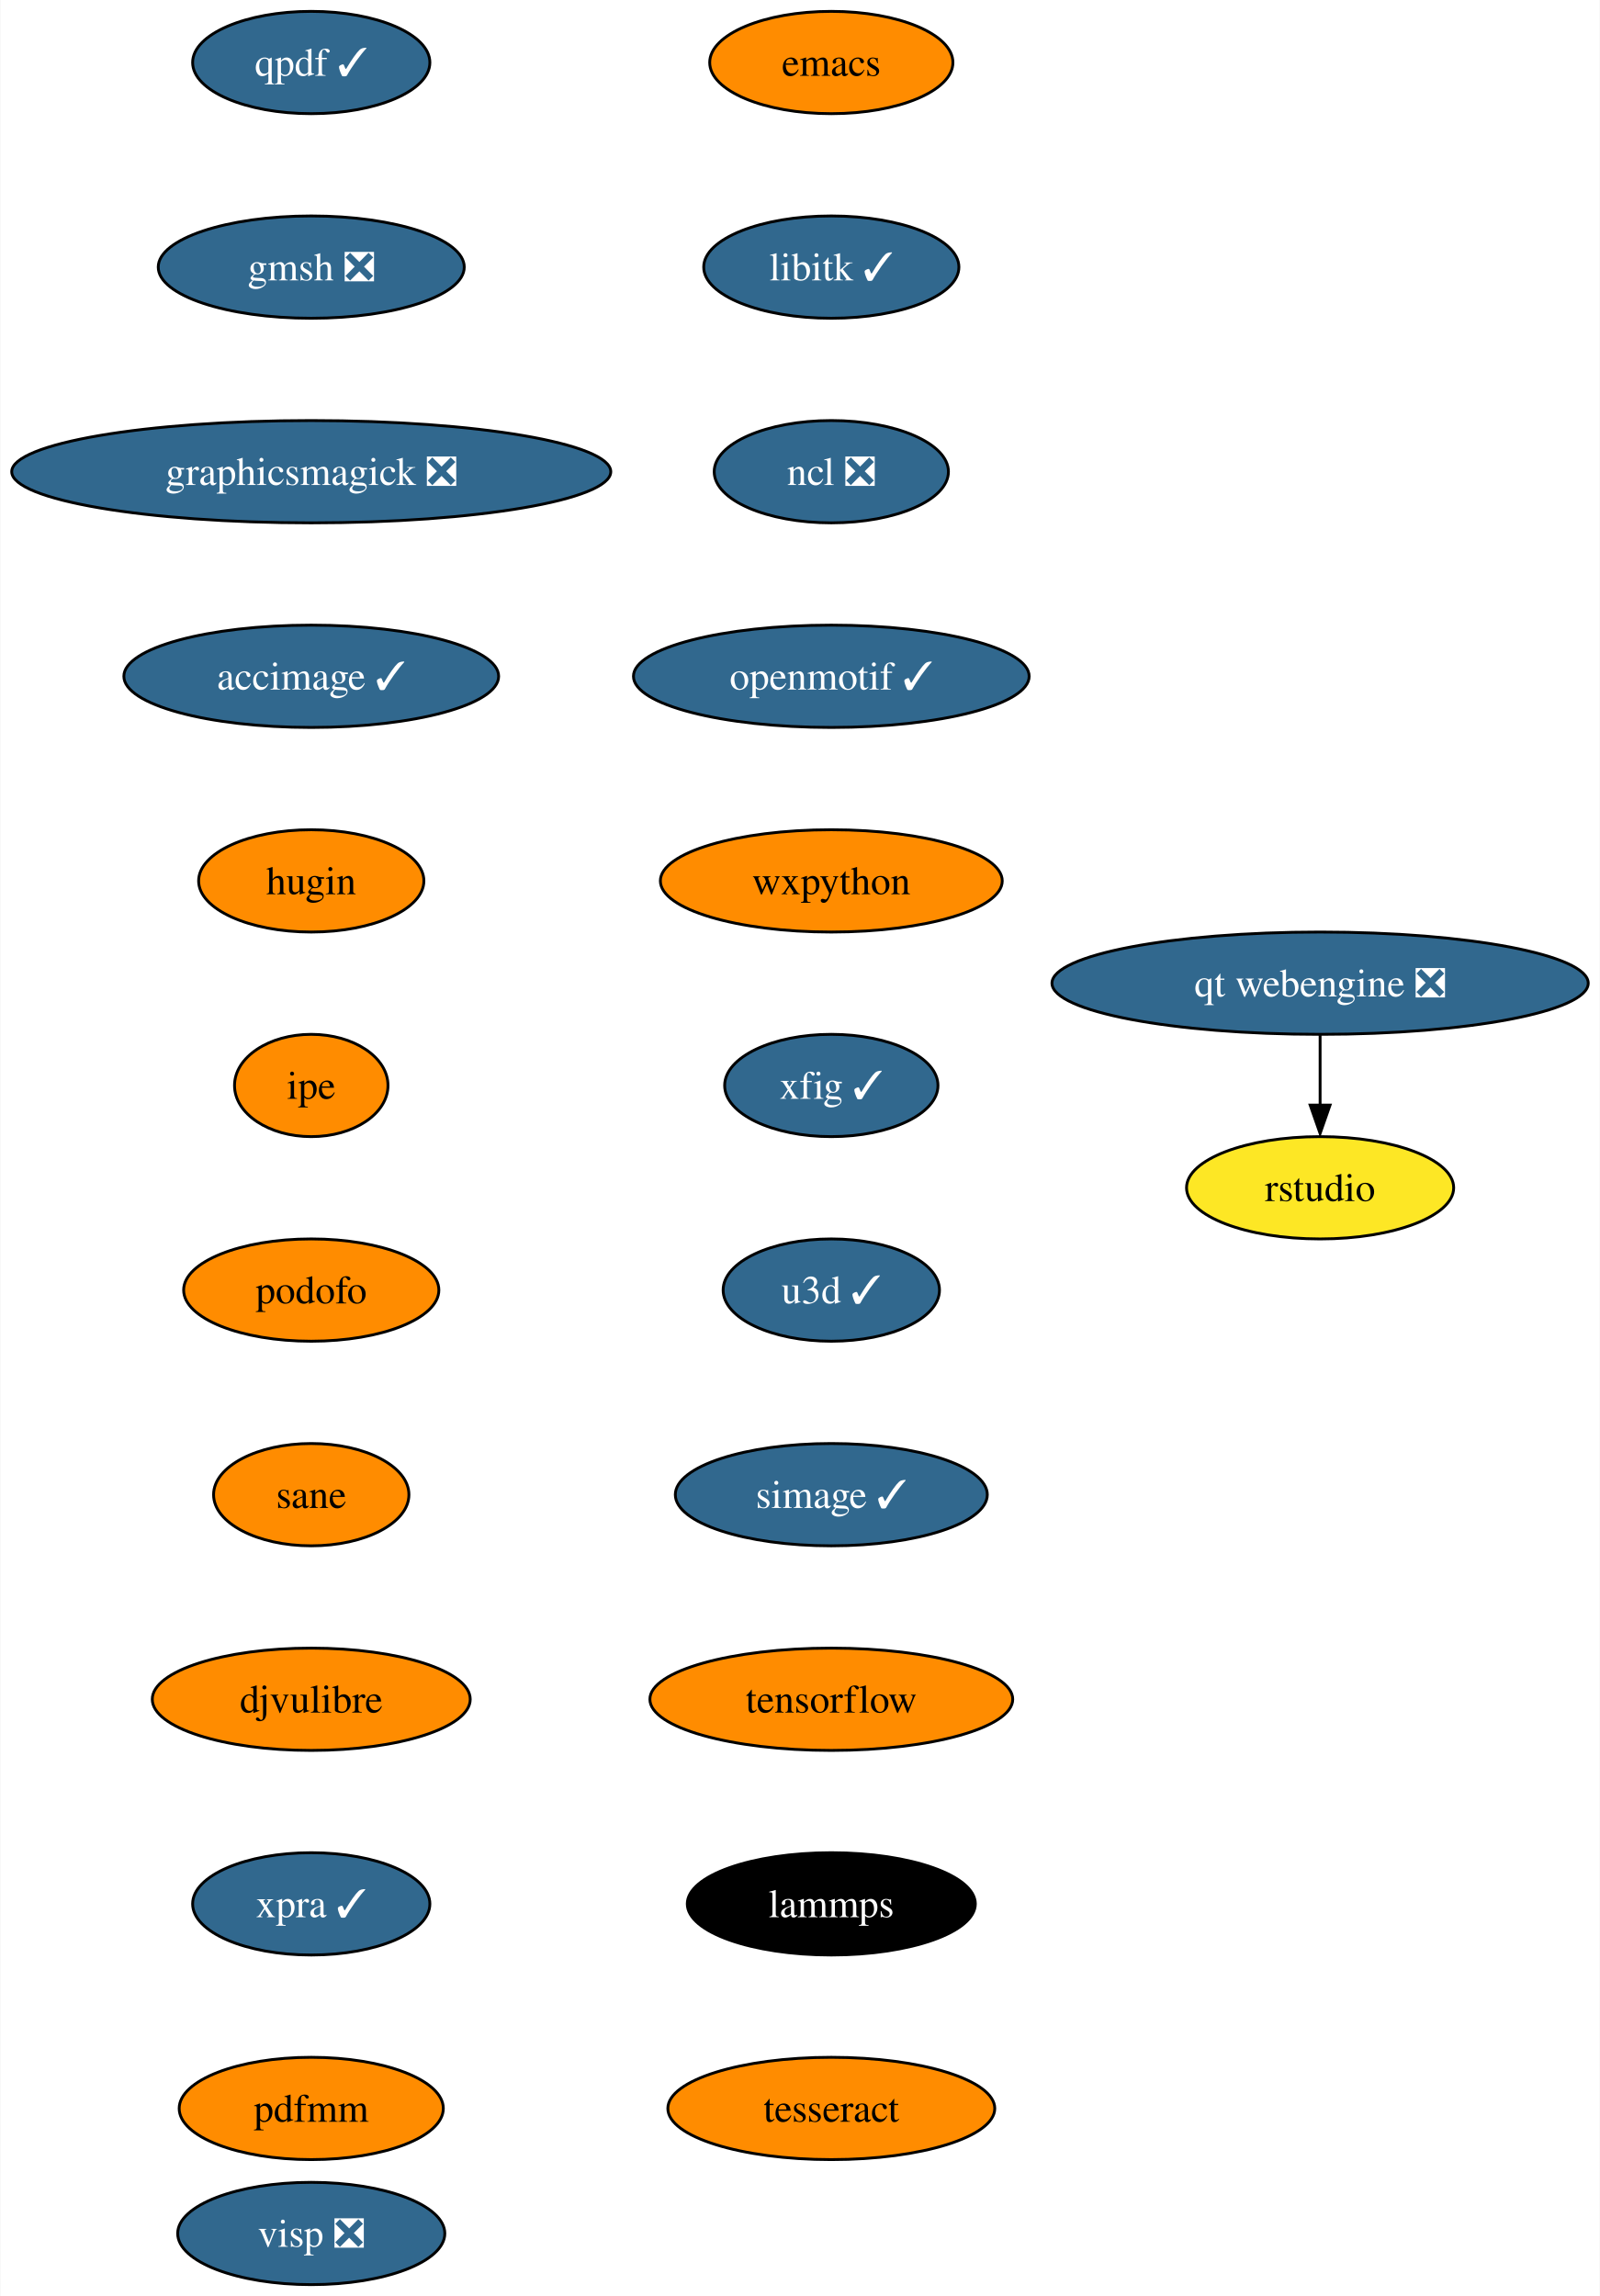
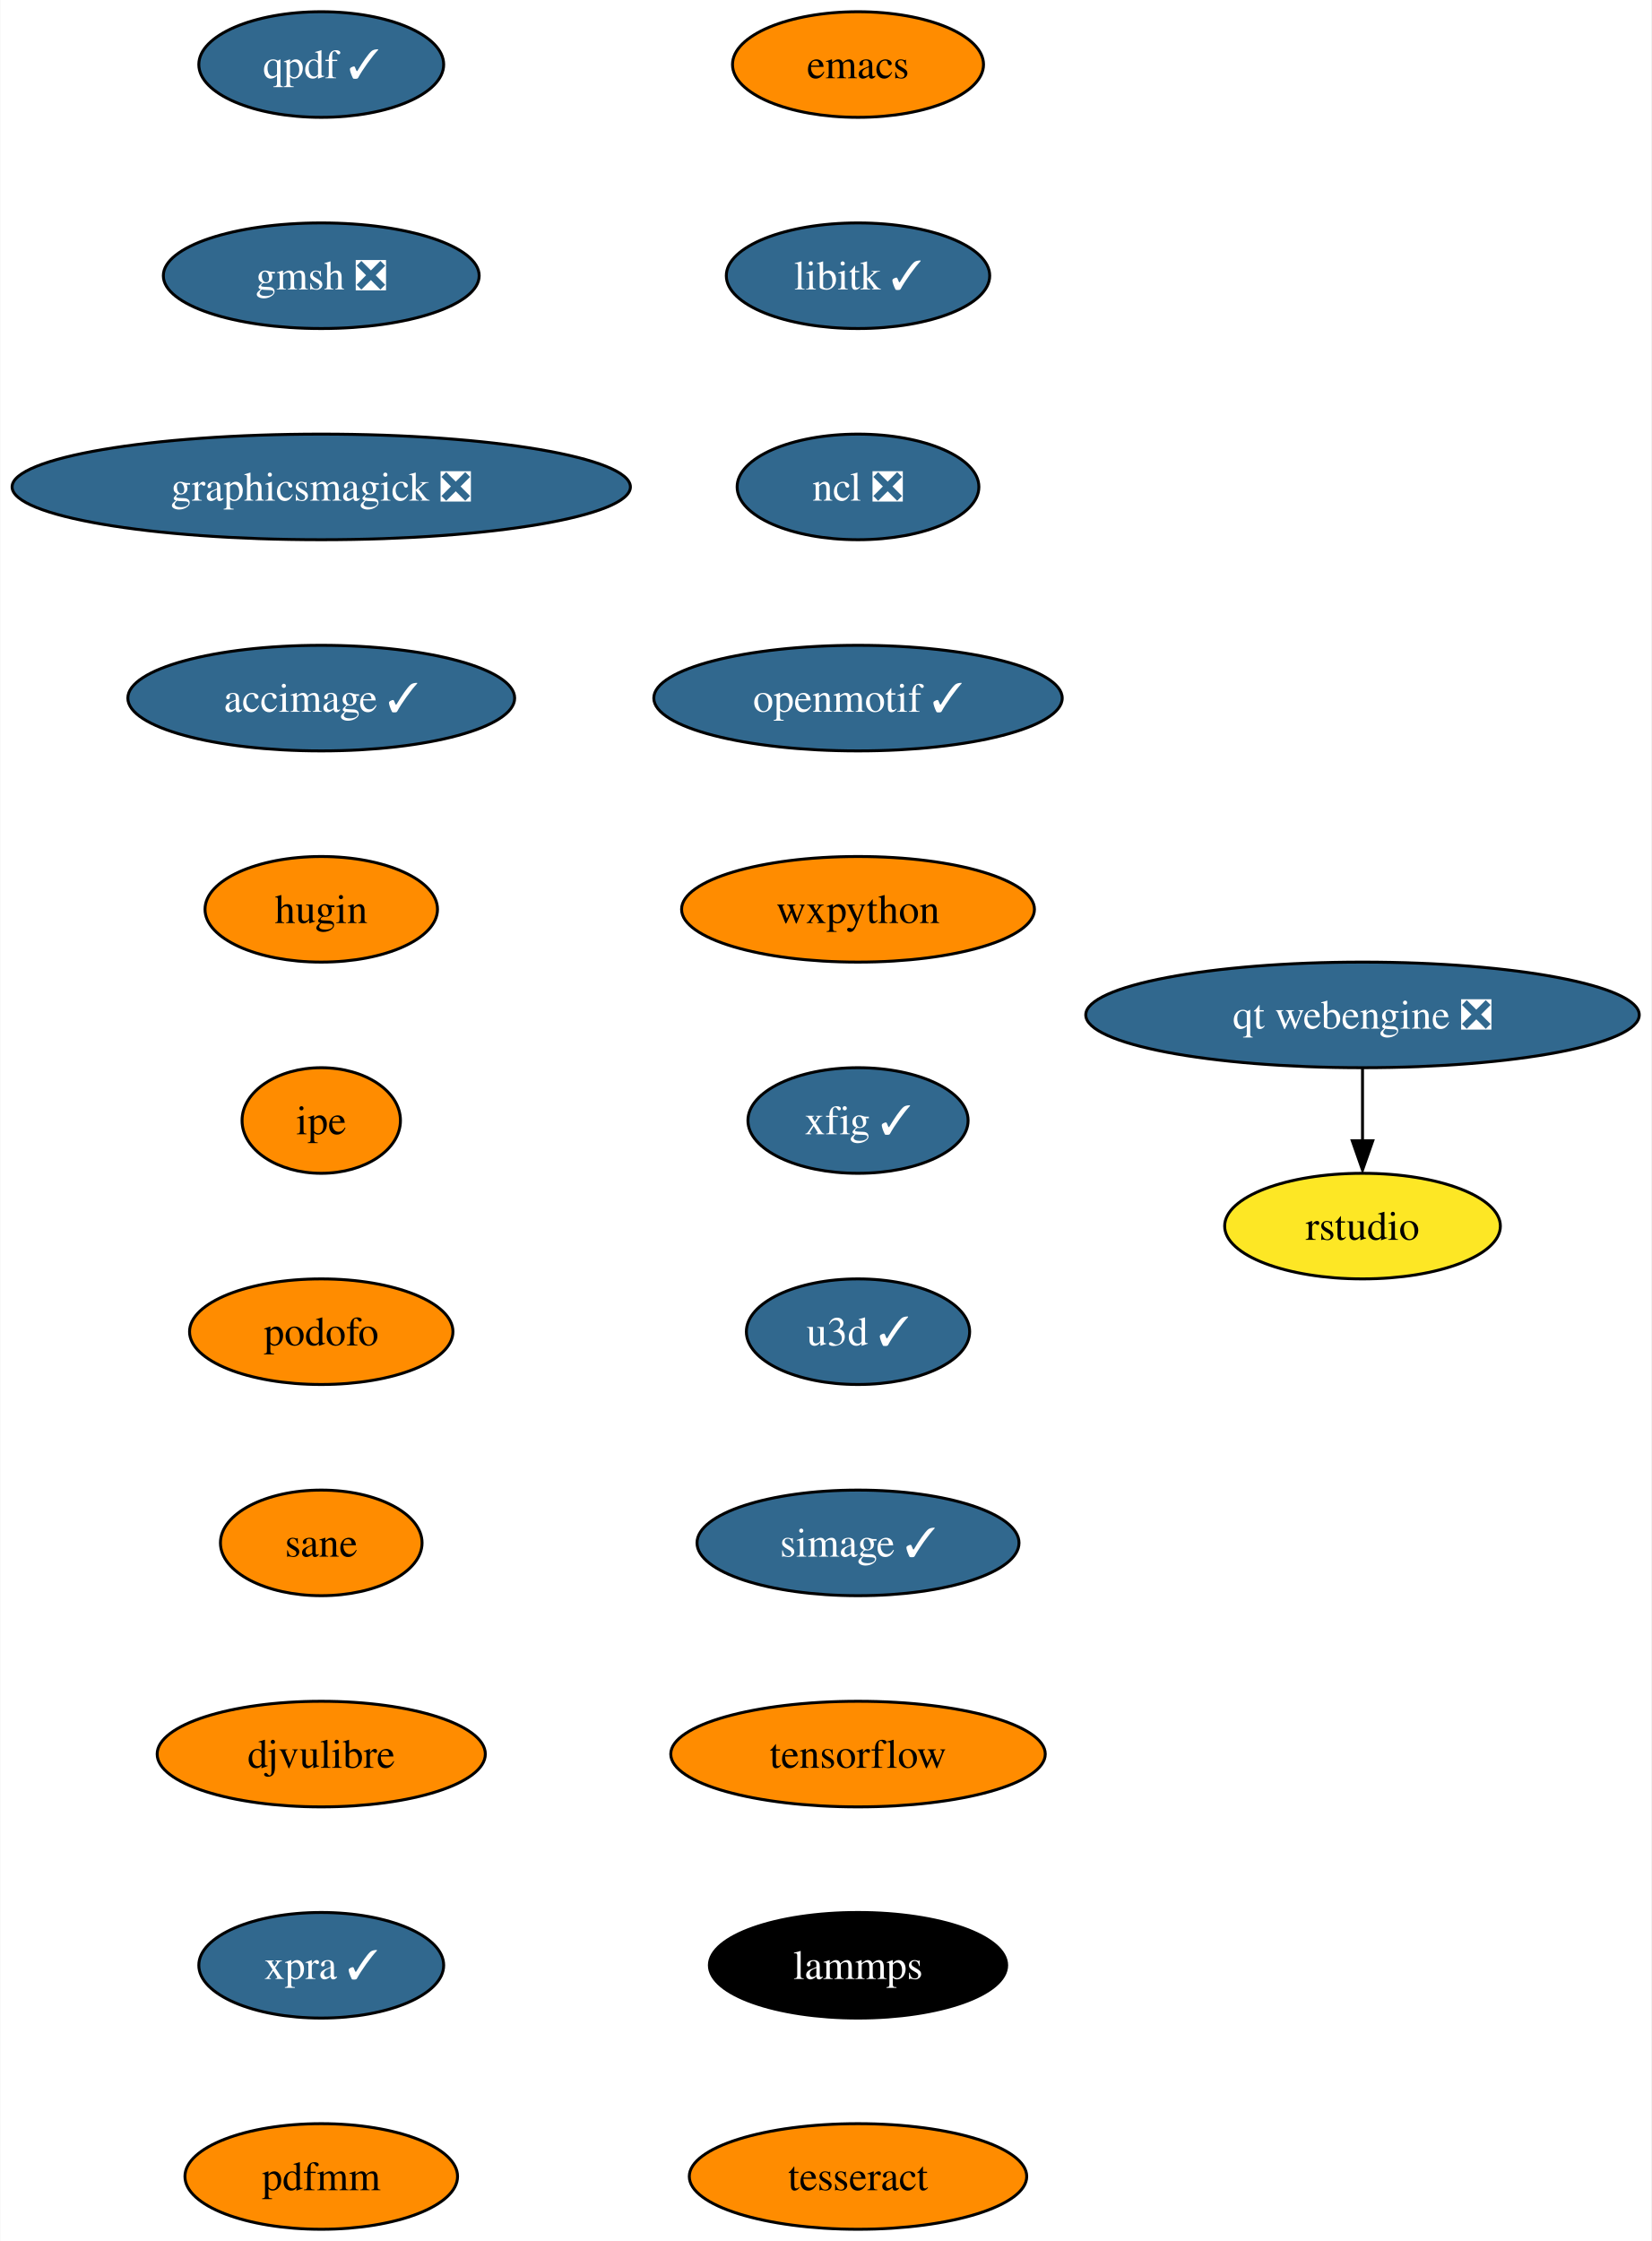
- <svg xmlns="http://www.w3.org/2000/svg" xmlns:xlink="http://www.w3.org/1999/xlink" width="563pt" height="808pt" viewBox="0.00 0.00 562.75 808.00">
-   <g id="graph0" class="graph" transform="scale(1 1) rotate(0) translate(4 804)">
-     <polygon fill="white" stroke="none" points="-4,4 -4,-804 558.75,-804 558.75,4 -4,4" />
+ <svg xmlns="http://www.w3.org/2000/svg" xmlns:xlink="http://www.w3.org/1999/xlink" width="563pt" height="764pt" viewBox="0.00 0.00 562.75 764.00">
+   <g id="graph0" class="graph" transform="scale(1 1) rotate(0) translate(4 760)">
+     <polygon fill="white" stroke="none" points="-4,4 -4,-760 558.75,-760 558.75,4 -4,4" />
    <g id="node1" class="node">
      <g id="a_node1">
        <a xlink:href="https://github.com/conda-forge/emacs-feedstock" xlink:title="emacs">
-           <ellipse fill="#ff8c00" stroke="black" cx="288.4" cy="-782" rx="42.79" ry="18" />
-           <text text-anchor="middle" x="288.4" y="-777.33" font-family="Times,serif" font-size="14.00">emacs</text>
+           <ellipse fill="#ff8c00" stroke="black" cx="288.4" cy="-738" rx="42.79" ry="18" />
+           <text text-anchor="middle" x="288.4" y="-733.33" font-family="Times,serif" font-size="14.00">emacs</text>
        </a>
      </g>
    </g>
    <g id="node2" class="node">
      <g id="a_node2">
        <a xlink:href="https://github.com/conda-forge/libitk-feedstock/pull/86" xlink:title="libitk ✓">
-           <ellipse fill="#31688e" stroke="black" cx="288.4" cy="-710" rx="44.9" ry="18" />
-           <text text-anchor="middle" x="288.4" y="-705.33" font-family="Times,serif" font-size="14.00" fill="white">libitk ✓</text>
+           <ellipse fill="#31688e" stroke="black" cx="288.4" cy="-666" rx="44.9" ry="18" />
+           <text text-anchor="middle" x="288.4" y="-661.33" font-family="Times,serif" font-size="14.00" fill="white">libitk ✓</text>
        </a>
      </g>
    </g>
    <g id="node3" class="node">
      <g id="a_node3">
        <a xlink:href="https://github.com/conda-forge/ncl-feedstock/pull/145" xlink:title="ncl ❎">
-           <ellipse fill="#31688e" stroke="black" cx="288.4" cy="-638" rx="41.21" ry="18" />
-           <text text-anchor="middle" x="288.4" y="-633.33" font-family="Times,serif" font-size="14.00" fill="white">ncl ❎</text>
+           <ellipse fill="#31688e" stroke="black" cx="288.4" cy="-594" rx="41.21" ry="18" />
+           <text text-anchor="middle" x="288.4" y="-589.33" font-family="Times,serif" font-size="14.00" fill="white">ncl ❎</text>
        </a>
      </g>
    </g>
    <g id="node4" class="node">
      <g id="a_node4">
        <a xlink:href="https://github.com/conda-forge/openmotif-feedstock/pull/15" xlink:title="openmotif ✓">
-           <ellipse fill="#31688e" stroke="black" cx="288.4" cy="-566" rx="69.62" ry="18" />
-           <text text-anchor="middle" x="288.4" y="-561.33" font-family="Times,serif" font-size="14.00" fill="white">openmotif ✓</text>
+           <ellipse fill="#31688e" stroke="black" cx="288.4" cy="-522" rx="69.62" ry="18" />
+           <text text-anchor="middle" x="288.4" y="-517.33" font-family="Times,serif" font-size="14.00" fill="white">openmotif ✓</text>
        </a>
      </g>
    </g>
    <g id="node5" class="node">
      <g id="a_node5">
        <a xlink:href="https://github.com/conda-forge/wxpython-feedstock" xlink:title="wxpython">
-           <ellipse fill="#ff8c00" stroke="black" cx="288.4" cy="-494" rx="60.15" ry="18" />
-           <text text-anchor="middle" x="288.4" y="-489.32" font-family="Times,serif" font-size="14.00">wxpython</text>
+           <ellipse fill="#ff8c00" stroke="black" cx="288.4" cy="-450" rx="60.15" ry="18" />
+           <text text-anchor="middle" x="288.4" y="-445.32" font-family="Times,serif" font-size="14.00">wxpython</text>
        </a>
      </g>
    </g>
    <g id="node6" class="node">
      <g id="a_node6">
        <a xlink:href="https://github.com/conda-forge/xfig-feedstock/pull/8" xlink:title="xfig ✓">
-           <ellipse fill="#31688e" stroke="black" cx="288.4" cy="-422" rx="37.53" ry="18" />
-           <text text-anchor="middle" x="288.4" y="-417.32" font-family="Times,serif" font-size="14.00" fill="white">xfig ✓</text>
+           <ellipse fill="#31688e" stroke="black" cx="288.4" cy="-378" rx="37.53" ry="18" />
+           <text text-anchor="middle" x="288.4" y="-373.32" font-family="Times,serif" font-size="14.00" fill="white">xfig ✓</text>
        </a>
      </g>
    </g>
    <g id="node7" class="node">
      <g id="a_node7">
        <a xlink:href="https://github.com/conda-forge/u3d-feedstock/pull/25" xlink:title="u3d ✓">
-           <ellipse fill="#31688e" stroke="black" cx="288.4" cy="-350" rx="38.06" ry="18" />
-           <text text-anchor="middle" x="288.4" y="-345.32" font-family="Times,serif" font-size="14.00" fill="white">u3d ✓</text>
+           <ellipse fill="#31688e" stroke="black" cx="288.4" cy="-306" rx="38.06" ry="18" />
+           <text text-anchor="middle" x="288.4" y="-301.32" font-family="Times,serif" font-size="14.00" fill="white">u3d ✓</text>
        </a>
      </g>
    </g>
    <g id="node8" class="node">
      <g id="a_node8">
        <a xlink:href="https://github.com/conda-forge/simage-feedstock/pull/14" xlink:title="simage ✓">
-           <ellipse fill="#31688e" stroke="black" cx="288.4" cy="-278" rx="54.89" ry="18" />
-           <text text-anchor="middle" x="288.4" y="-273.32" font-family="Times,serif" font-size="14.00" fill="white">simage ✓</text>
+           <ellipse fill="#31688e" stroke="black" cx="288.4" cy="-234" rx="54.89" ry="18" />
+           <text text-anchor="middle" x="288.4" y="-229.32" font-family="Times,serif" font-size="14.00" fill="white">simage ✓</text>
        </a>
      </g>
    </g>
    <g id="node9" class="node">
      <g id="a_node9">
        <a xlink:href="https://github.com/conda-forge/tensorflow-feedstock" xlink:title="tensorflow">
-           <ellipse fill="#ff8c00" stroke="black" cx="288.4" cy="-206" rx="63.84" ry="18" />
-           <text text-anchor="middle" x="288.4" y="-201.32" font-family="Times,serif" font-size="14.00">tensorflow</text>
+           <ellipse fill="#ff8c00" stroke="black" cx="288.4" cy="-162" rx="63.84" ry="18" />
+           <text text-anchor="middle" x="288.4" y="-157.32" font-family="Times,serif" font-size="14.00">tensorflow</text>
        </a>
      </g>
    </g>
    <g id="node10" class="node">
      <g id="a_node10">
        <a xlink:href="https://github.com/conda-forge/lammps-feedstock" xlink:title="lammps">
-           <ellipse fill="#000000" stroke="black" cx="288.4" cy="-134" rx="50.68" ry="18" />
-           <text text-anchor="middle" x="288.4" y="-129.32" font-family="Times,serif" font-size="14.00" fill="white">lammps</text>
+           <ellipse fill="#000000" stroke="black" cx="288.4" cy="-90" rx="50.68" ry="18" />
+           <text text-anchor="middle" x="288.4" y="-85.33" font-family="Times,serif" font-size="14.00" fill="white">lammps</text>
        </a>
      </g>
    </g>
    <g id="node11" class="node">
      <g id="a_node11">
        <a xlink:href="https://github.com/conda-forge/tesseract-feedstock" xlink:title="tesseract">
-           <ellipse fill="#ff8c00" stroke="black" cx="288.4" cy="-62" rx="57.52" ry="18" />
-           <text text-anchor="middle" x="288.4" y="-57.33" font-family="Times,serif" font-size="14.00">tesseract</text>
+           <ellipse fill="#ff8c00" stroke="black" cx="288.4" cy="-18" rx="57.52" ry="18" />
+           <text text-anchor="middle" x="288.4" y="-13.32" font-family="Times,serif" font-size="14.00">tesseract</text>
        </a>
      </g>
    </g>
    <g id="node12" class="node">
      <g id="a_node12">
        <a xlink:href="https://github.com/conda-forge/qpdf-feedstock/pull/35" xlink:title="qpdf ✓">
-           <ellipse fill="#31688e" stroke="black" cx="105.4" cy="-782" rx="41.74" ry="18" />
-           <text text-anchor="middle" x="105.4" y="-777.33" font-family="Times,serif" font-size="14.00" fill="white">qpdf ✓</text>
+           <ellipse fill="#31688e" stroke="black" cx="105.4" cy="-738" rx="41.74" ry="18" />
+           <text text-anchor="middle" x="105.4" y="-733.33" font-family="Times,serif" font-size="14.00" fill="white">qpdf ✓</text>
        </a>
      </g>
    </g>
    <g id="node13" class="node">
      <g id="a_node13">
        <a xlink:href="https://github.com/conda-forge/gmsh-feedstock/pull/79" xlink:title="gmsh ❎">
-           <ellipse fill="#31688e" stroke="black" cx="105.4" cy="-710" rx="53.84" ry="18" />
-           <text text-anchor="middle" x="105.4" y="-705.33" font-family="Times,serif" font-size="14.00" fill="white">gmsh ❎</text>
+           <ellipse fill="#31688e" stroke="black" cx="105.4" cy="-666" rx="53.84" ry="18" />
+           <text text-anchor="middle" x="105.4" y="-661.33" font-family="Times,serif" font-size="14.00" fill="white">gmsh ❎</text>
        </a>
      </g>
    </g>
    <g id="node14" class="node">
      <g id="a_node14">
        <a xlink:href="https://github.com/conda-forge/graphicsmagick-feedstock/pull/29" xlink:title="graphicsmagick ❎">
-           <ellipse fill="#31688e" stroke="black" cx="105.4" cy="-638" rx="105.4" ry="18" />
-           <text text-anchor="middle" x="105.4" y="-633.33" font-family="Times,serif" font-size="14.00" fill="white">graphicsmagick ❎</text>
+           <ellipse fill="#31688e" stroke="black" cx="105.4" cy="-594" rx="105.4" ry="18" />
+           <text text-anchor="middle" x="105.4" y="-589.33" font-family="Times,serif" font-size="14.00" fill="white">graphicsmagick ❎</text>
        </a>
      </g>
    </g>
    <g id="node15" class="node">
      <g id="a_node15">
        <a xlink:href="https://github.com/conda-forge/accimage-feedstock/pull/14" xlink:title="accimage ✓">
-           <ellipse fill="#31688e" stroke="black" cx="105.4" cy="-566" rx="65.94" ry="18" />
-           <text text-anchor="middle" x="105.4" y="-561.33" font-family="Times,serif" font-size="14.00" fill="white">accimage ✓</text>
+           <ellipse fill="#31688e" stroke="black" cx="105.4" cy="-522" rx="65.94" ry="18" />
+           <text text-anchor="middle" x="105.4" y="-517.33" font-family="Times,serif" font-size="14.00" fill="white">accimage ✓</text>
        </a>
      </g>
    </g>
    <g id="node16" class="node">
      <g id="a_node16">
        <a xlink:href="https://github.com/conda-forge/hugin-feedstock" xlink:title="hugin">
-           <ellipse fill="#ff8c00" stroke="black" cx="105.4" cy="-494" rx="39.63" ry="18" />
-           <text text-anchor="middle" x="105.4" y="-489.32" font-family="Times,serif" font-size="14.00">hugin</text>
+           <ellipse fill="#ff8c00" stroke="black" cx="105.4" cy="-450" rx="39.63" ry="18" />
+           <text text-anchor="middle" x="105.4" y="-445.32" font-family="Times,serif" font-size="14.00">hugin</text>
        </a>
      </g>
    </g>
    <g id="node17" class="node">
      <g id="a_node17">
        <a xlink:href="https://github.com/conda-forge/ipe-feedstock" xlink:title="ipe">
-           <ellipse fill="#ff8c00" stroke="black" cx="105.4" cy="-422" rx="27" ry="18" />
-           <text text-anchor="middle" x="105.4" y="-417.32" font-family="Times,serif" font-size="14.00">ipe</text>
+           <ellipse fill="#ff8c00" stroke="black" cx="105.4" cy="-378" rx="27" ry="18" />
+           <text text-anchor="middle" x="105.4" y="-373.32" font-family="Times,serif" font-size="14.00">ipe</text>
        </a>
      </g>
    </g>
    <g id="node18" class="node">
      <g id="a_node18">
        <a xlink:href="https://github.com/conda-forge/podofo-feedstock" xlink:title="podofo">
-           <ellipse fill="#ff8c00" stroke="black" cx="105.4" cy="-350" rx="44.9" ry="18" />
-           <text text-anchor="middle" x="105.4" y="-345.32" font-family="Times,serif" font-size="14.00">podofo</text>
+           <ellipse fill="#ff8c00" stroke="black" cx="105.4" cy="-306" rx="44.9" ry="18" />
+           <text text-anchor="middle" x="105.4" y="-301.32" font-family="Times,serif" font-size="14.00">podofo</text>
        </a>
      </g>
    </g>
    <g id="node19" class="node">
      <g id="a_node19">
        <a xlink:href="https://github.com/conda-forge/sane-feedstock" xlink:title="sane">
-           <ellipse fill="#ff8c00" stroke="black" cx="105.4" cy="-278" rx="34.37" ry="18" />
-           <text text-anchor="middle" x="105.4" y="-273.32" font-family="Times,serif" font-size="14.00">sane</text>
+           <ellipse fill="#ff8c00" stroke="black" cx="105.4" cy="-234" rx="34.37" ry="18" />
+           <text text-anchor="middle" x="105.4" y="-229.32" font-family="Times,serif" font-size="14.00">sane</text>
        </a>
      </g>
    </g>
    <g id="node20" class="node">
      <g id="a_node20">
        <a xlink:href="https://github.com/conda-forge/djvulibre-feedstock" xlink:title="djvulibre">
-           <ellipse fill="#ff8c00" stroke="black" cx="105.4" cy="-206" rx="55.94" ry="18" />
-           <text text-anchor="middle" x="105.4" y="-201.32" font-family="Times,serif" font-size="14.00">djvulibre</text>
+           <ellipse fill="#ff8c00" stroke="black" cx="105.4" cy="-162" rx="55.94" ry="18" />
+           <text text-anchor="middle" x="105.4" y="-157.32" font-family="Times,serif" font-size="14.00">djvulibre</text>
        </a>
      </g>
    </g>
    <g id="node21" class="node">
      <g id="a_node21">
        <a xlink:href="https://github.com/conda-forge/xpra-feedstock/pull/28" xlink:title="xpra ✓">
-           <ellipse fill="#31688e" stroke="black" cx="105.4" cy="-134" rx="41.74" ry="18" />
-           <text text-anchor="middle" x="105.4" y="-129.32" font-family="Times,serif" font-size="14.00" fill="white">xpra ✓</text>
+           <ellipse fill="#31688e" stroke="black" cx="105.4" cy="-90" rx="41.74" ry="18" />
+           <text text-anchor="middle" x="105.4" y="-85.33" font-family="Times,serif" font-size="14.00" fill="white">xpra ✓</text>
        </a>
      </g>
    </g>
    <g id="node24" class="node">
      <g id="a_node24">
        <a xlink:href="https://github.com/conda-forge/pdfmm-feedstock" xlink:title="pdfmm">
-           <ellipse fill="#ff8c00" stroke="black" cx="105.4" cy="-62" rx="46.47" ry="18" />
-           <text text-anchor="middle" x="105.4" y="-57.33" font-family="Times,serif" font-size="14.00">pdfmm</text>
+           <ellipse fill="#ff8c00" stroke="black" cx="105.4" cy="-18" rx="46.47" ry="18" />
+           <text text-anchor="middle" x="105.4" y="-13.32" font-family="Times,serif" font-size="14.00">pdfmm</text>
        </a>
      </g>
    </g>
    <g id="node22" class="node">
      <g id="a_node22">
        <a xlink:href="https://github.com/conda-forge/qt-webengine-feedstock/pull/40" xlink:title="qt webengine ❎">
-           <ellipse fill="#31688e" stroke="black" cx="460.4" cy="-458" rx="94.35" ry="18" />
-           <text text-anchor="middle" x="460.4" y="-453.32" font-family="Times,serif" font-size="14.00" fill="white">qt webengine ❎</text>
+           <ellipse fill="#31688e" stroke="black" cx="460.4" cy="-414" rx="94.35" ry="18" />
+           <text text-anchor="middle" x="460.4" y="-409.32" font-family="Times,serif" font-size="14.00" fill="white">qt webengine ❎</text>
        </a>
      </g>
    </g>
    <g id="node23" class="node">
      <g id="a_node23">
        <a xlink:href="https://github.com/conda-forge/rstudio-feedstock" xlink:title="rstudio">
-           <ellipse fill="#fde725" stroke="black" cx="460.4" cy="-386" rx="47" ry="18" />
-           <text text-anchor="middle" x="460.4" y="-381.32" font-family="Times,serif" font-size="14.00">rstudio</text>
+           <ellipse fill="#fde725" stroke="black" cx="460.4" cy="-342" rx="47" ry="18" />
+           <text text-anchor="middle" x="460.4" y="-337.32" font-family="Times,serif" font-size="14.00">rstudio</text>
        </a>
      </g>
    </g>
    <g id="edge20" class="edge">
-       <path fill="none" stroke="black" d="M460.4,-439.7C460.4,-432.24 460.4,-423.32 460.4,-414.97" />
-       <polygon fill="black" stroke="black" points="463.9,-415.1 460.4,-405.1 456.9,-415.1 463.9,-415.1" />
-     </g>
-     <g id="node25" class="node">
-       <g id="a_node25">
-         <a xlink:href="https://github.com/conda-forge/visp-feedstock/pull/12" xlink:title="visp ❎">
-           <ellipse fill="#31688e" stroke="black" cx="105.4" cy="-18" rx="47" ry="18" />
-           <text text-anchor="middle" x="105.4" y="-13.32" font-family="Times,serif" font-size="14.00" fill="white">visp ❎</text>
-         </a>
-       </g>
+       <path fill="none" stroke="black" d="M460.4,-395.7C460.4,-388.24 460.4,-379.32 460.4,-370.97" />
+       <polygon fill="black" stroke="black" points="463.9,-371.1 460.4,-361.1 456.9,-371.1 463.9,-371.1" />
    </g>
  </g>
</svg>
